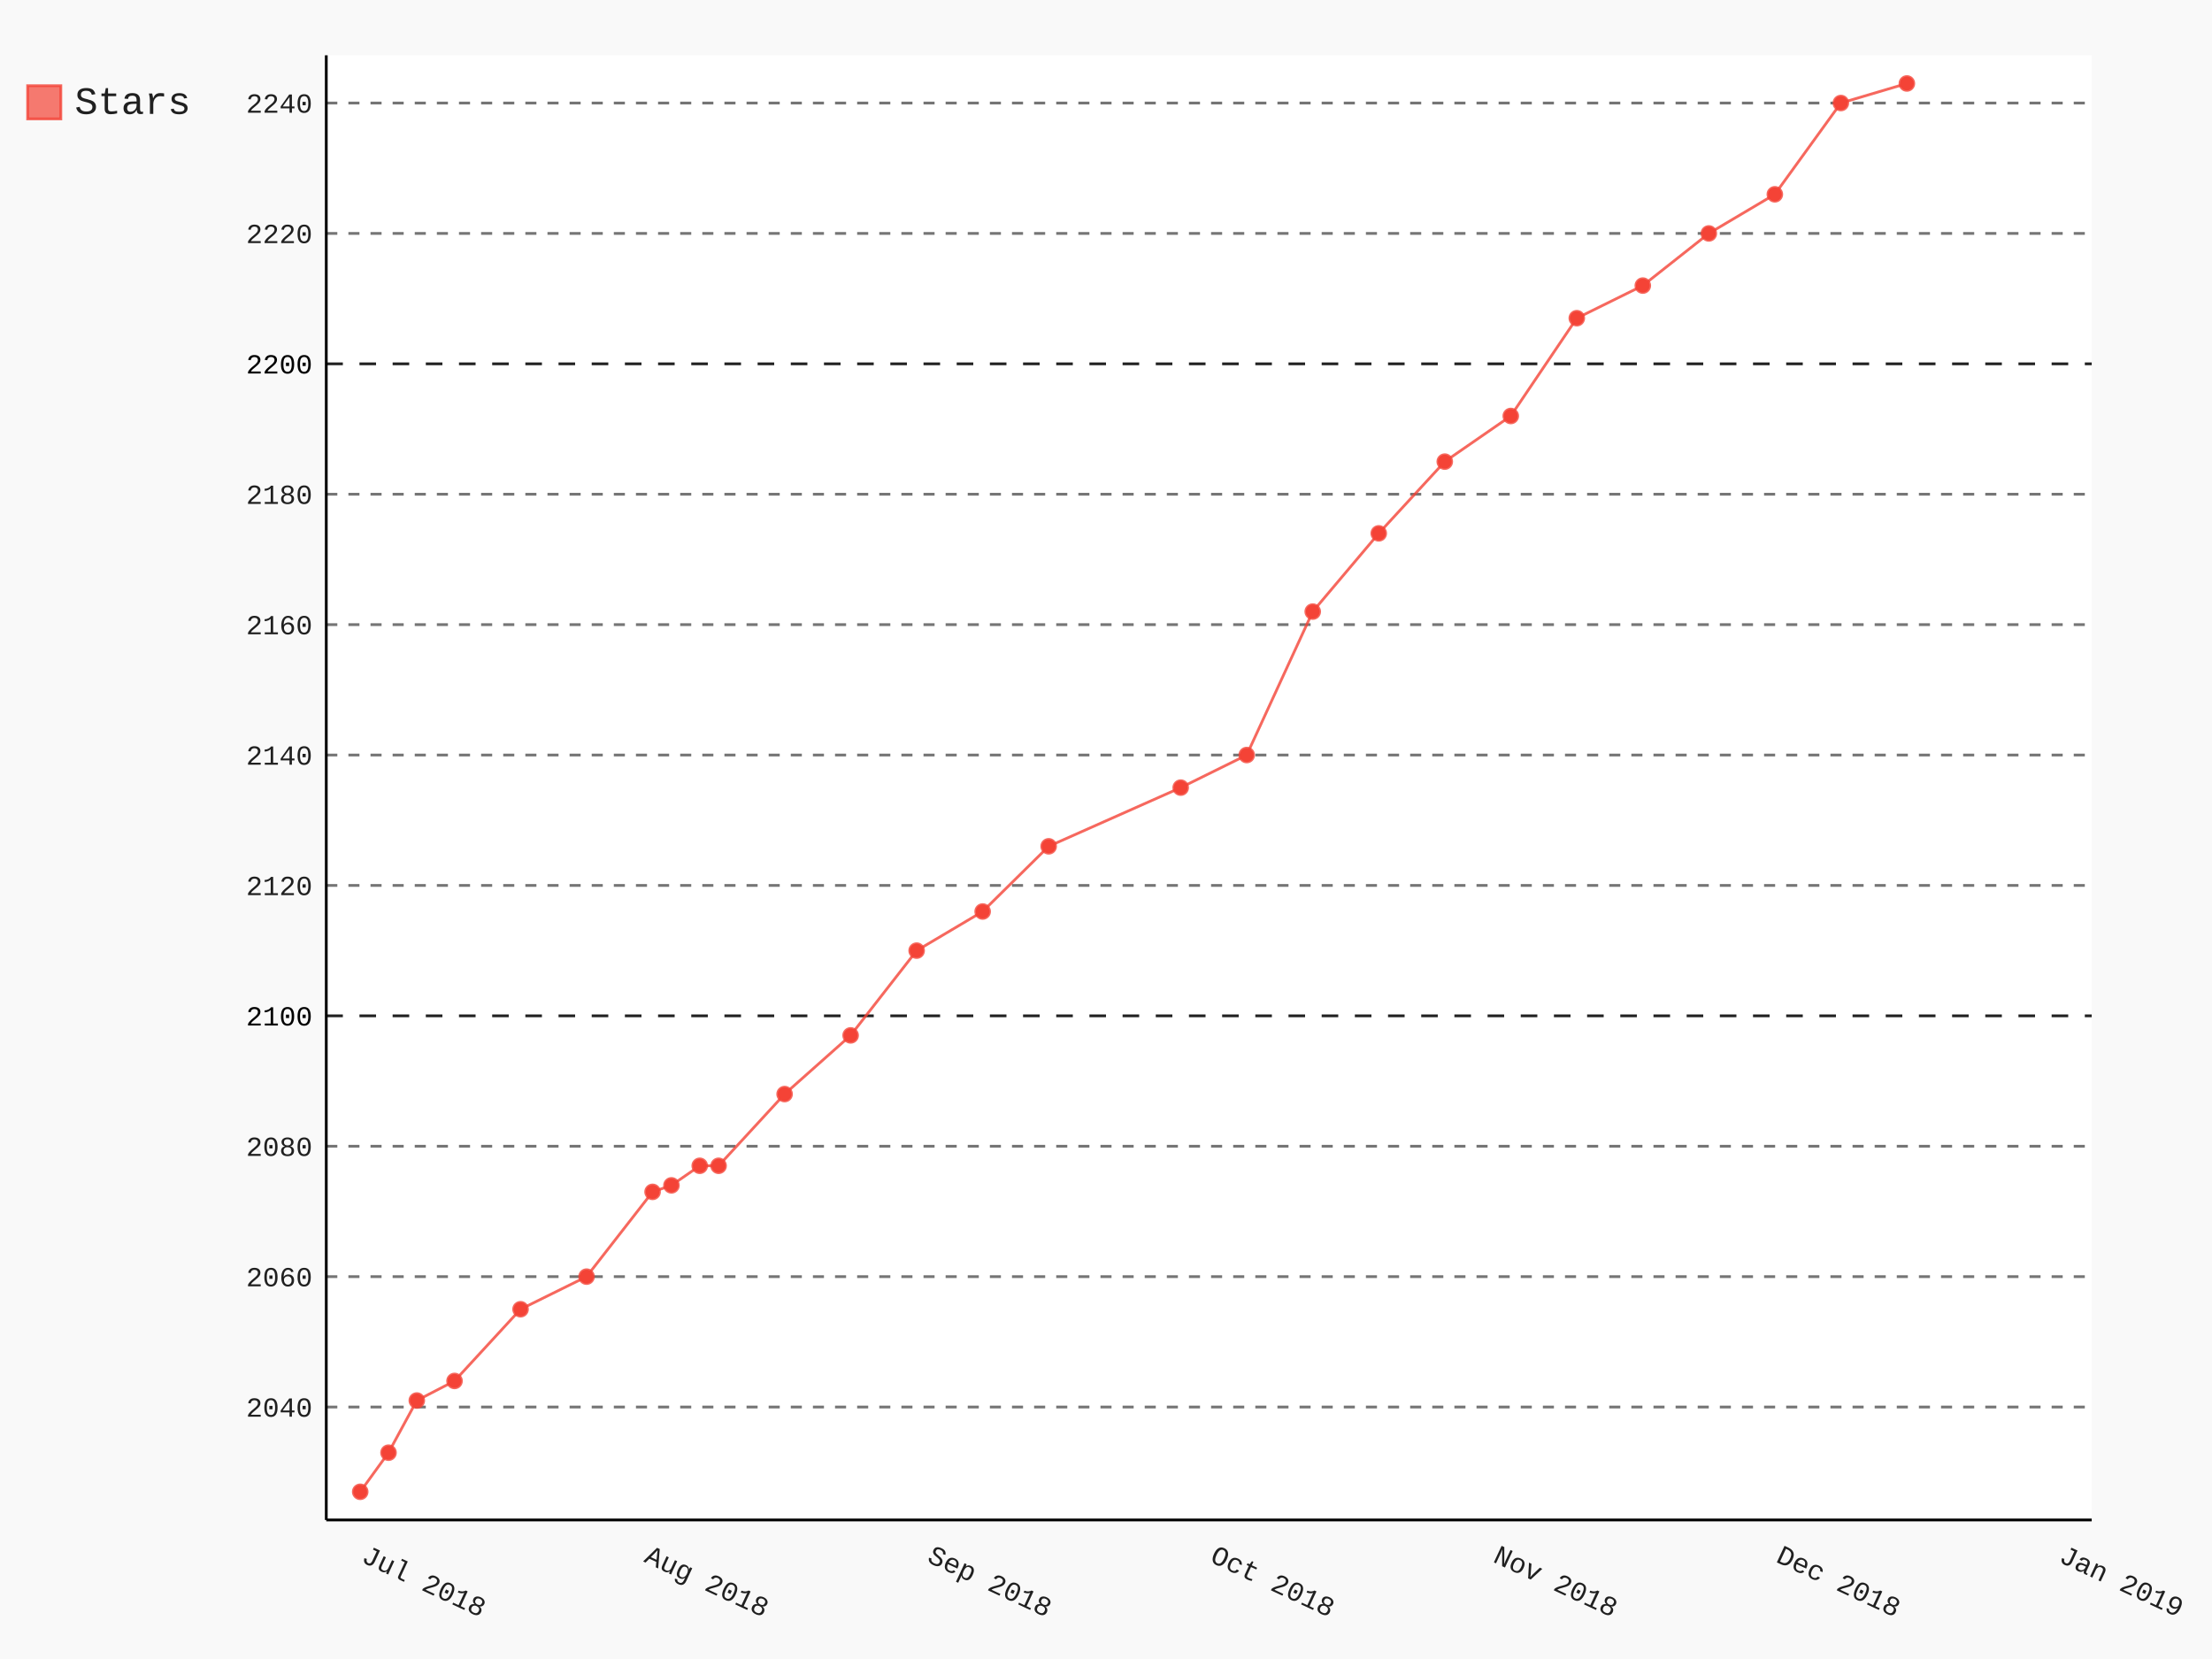
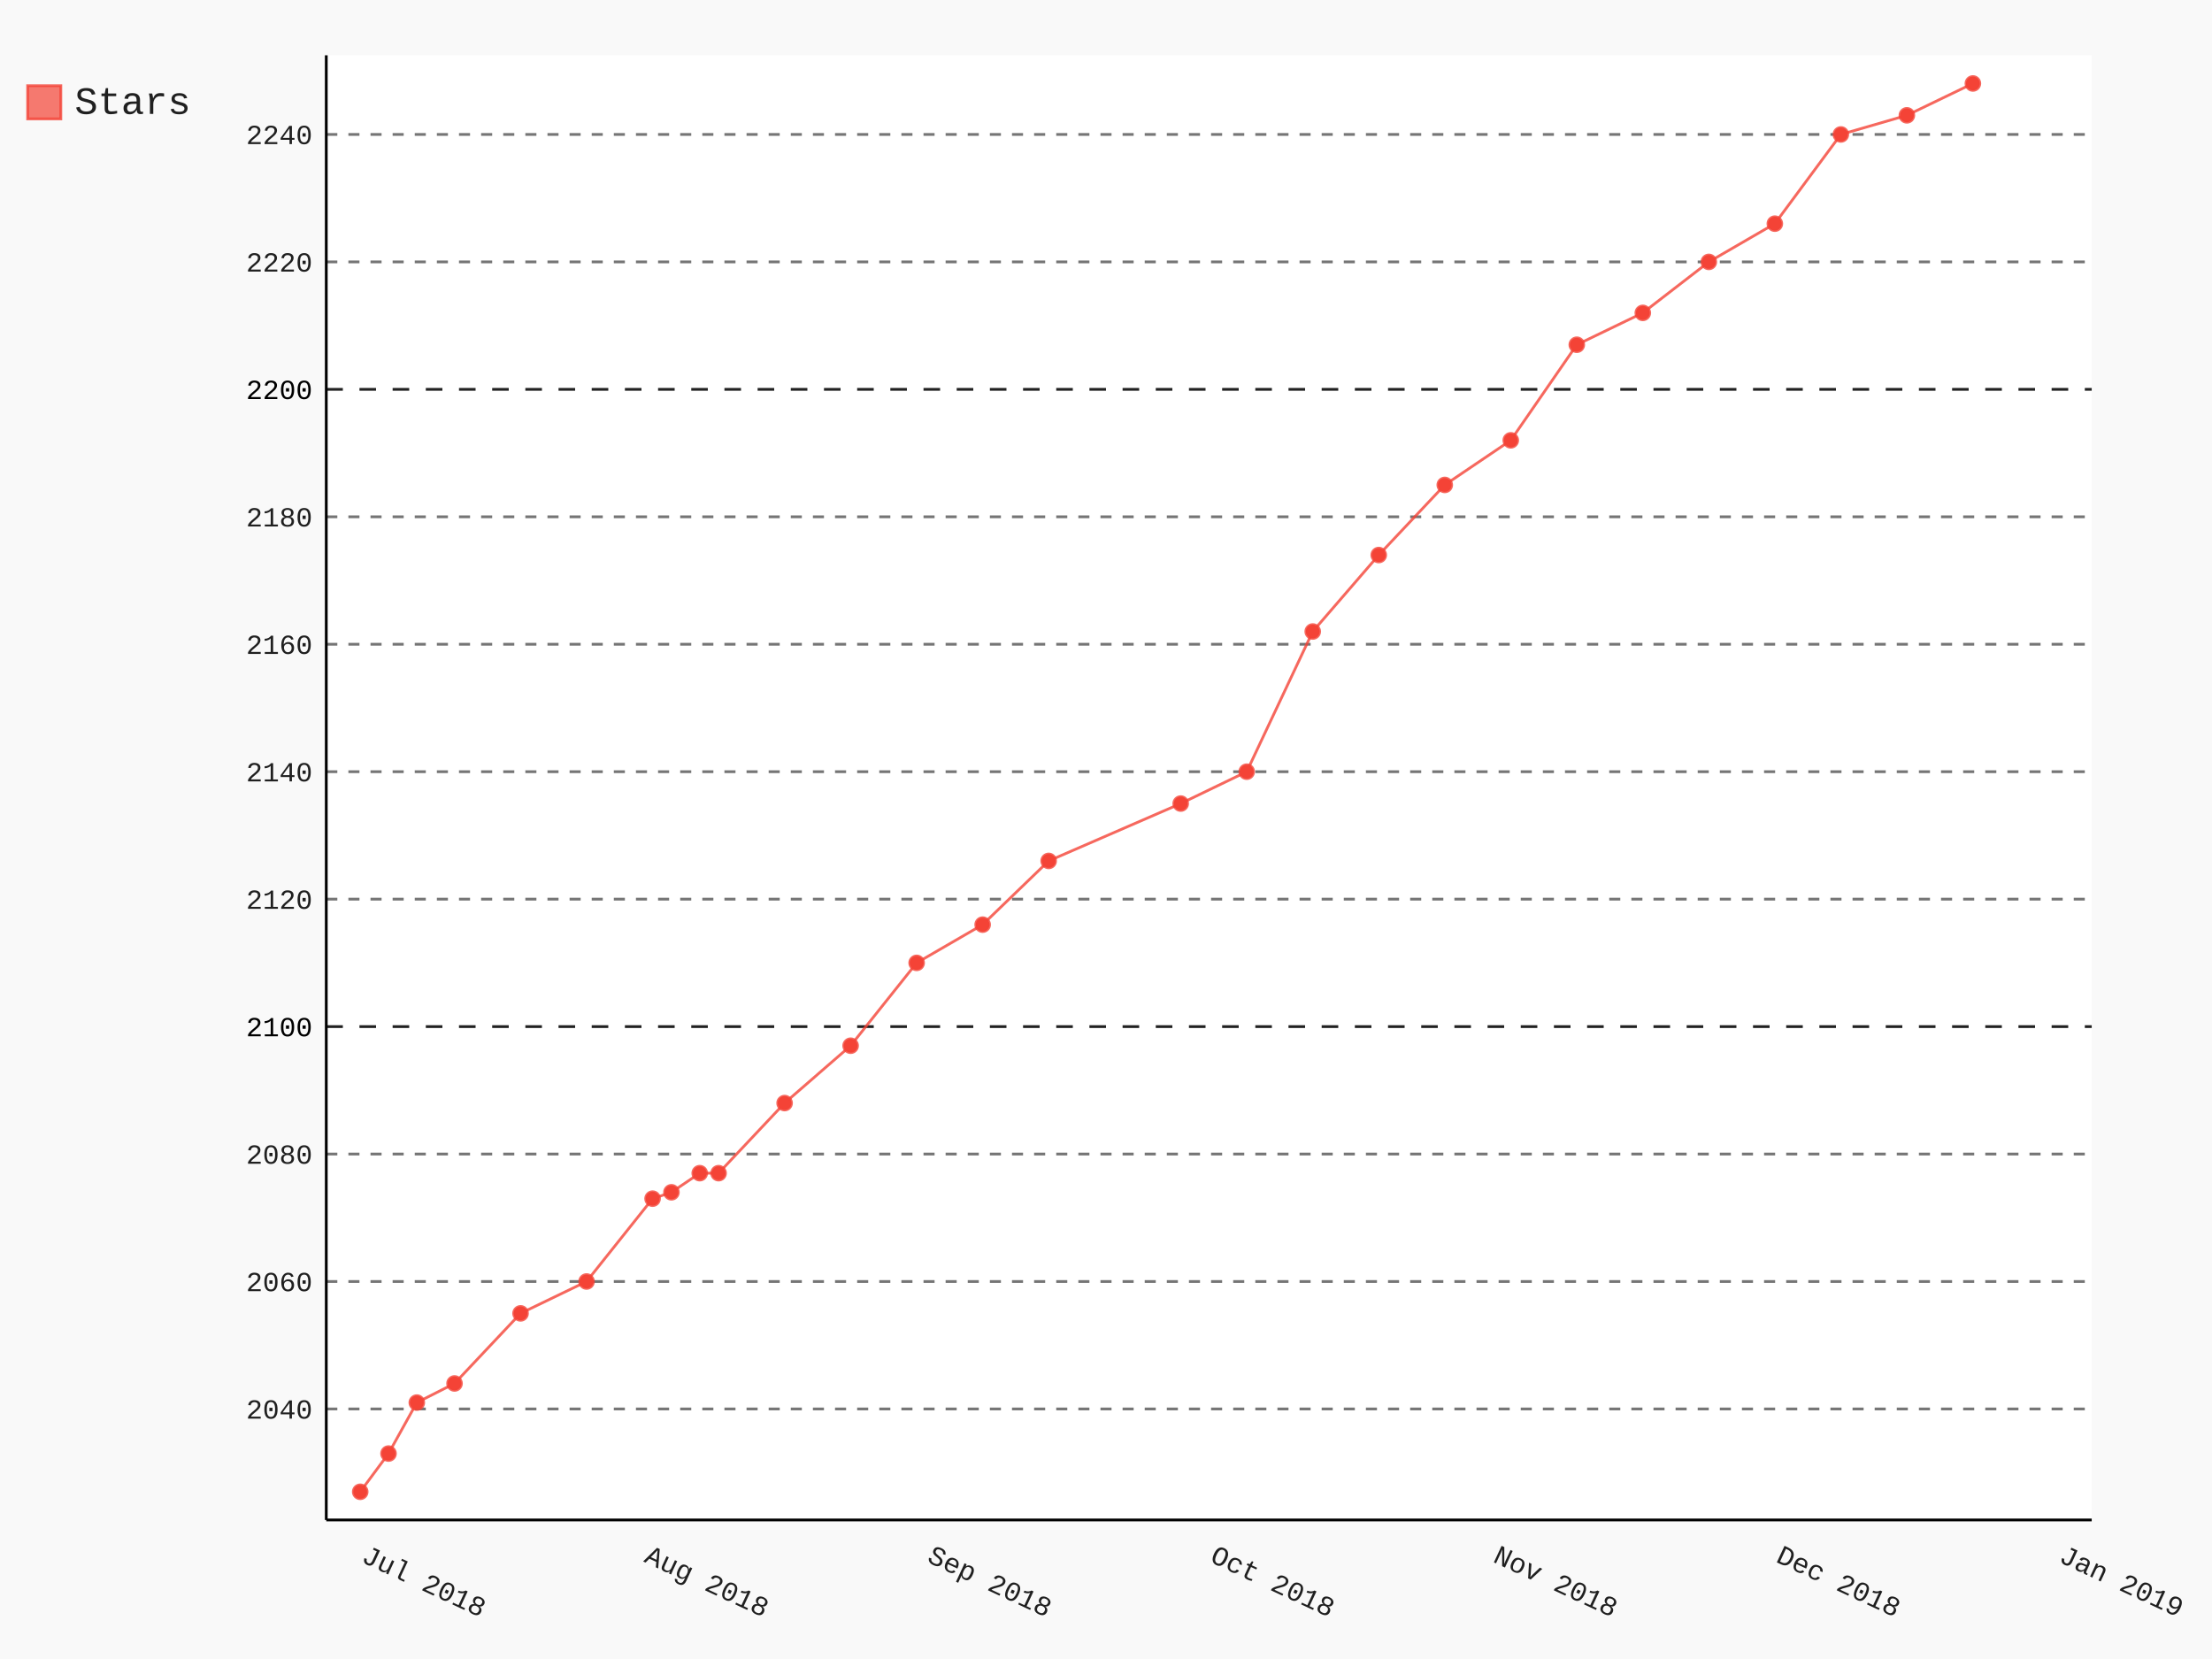
- <svg xmlns="http://www.w3.org/2000/svg" class="pygal-chart" id="chart-bb44405f-3967-4876-9617-1edc99ba29c0" viewBox="0 0 800 600">
+ <svg xmlns="http://www.w3.org/2000/svg" class="pygal-chart" id="chart-b5f36033-bec6-45f4-98f2-a021024cebff" viewBox="0 0 800 600">
  <defs>
-     <style type="text/css">#chart-bb44405f-3967-4876-9617-1edc99ba29c0{-webkit-user-select:none;-webkit-font-smoothing:antialiased;font-family:Consolas,"Liberation Mono",Menlo,Courier,monospace}#chart-bb44405f-3967-4876-9617-1edc99ba29c0 .title{font-family:Consolas,"Liberation Mono",Menlo,Courier,monospace;font-size:16px}#chart-bb44405f-3967-4876-9617-1edc99ba29c0 .legends .legend text{font-family:Consolas,"Liberation Mono",Menlo,Courier,monospace;font-size:14px}#chart-bb44405f-3967-4876-9617-1edc99ba29c0 .axis text{font-family:Consolas,"Liberation Mono",Menlo,Courier,monospace;font-size:10px}#chart-bb44405f-3967-4876-9617-1edc99ba29c0 .axis text.major{font-family:Consolas,"Liberation Mono",Menlo,Courier,monospace;font-size:10px}#chart-bb44405f-3967-4876-9617-1edc99ba29c0 .text-overlay text.value{font-family:Consolas,"Liberation Mono",Menlo,Courier,monospace;font-size:16px}#chart-bb44405f-3967-4876-9617-1edc99ba29c0 .text-overlay text.label{font-family:Consolas,"Liberation Mono",Menlo,Courier,monospace;font-size:10px}#chart-bb44405f-3967-4876-9617-1edc99ba29c0 .tooltip{font-family:Consolas,"Liberation Mono",Menlo,Courier,monospace;font-size:14px}#chart-bb44405f-3967-4876-9617-1edc99ba29c0 text.no_data{font-family:Consolas,"Liberation Mono",Menlo,Courier,monospace;font-size:64px}
- #chart-bb44405f-3967-4876-9617-1edc99ba29c0{background-color:rgba(249,249,249,1)}#chart-bb44405f-3967-4876-9617-1edc99ba29c0 path,#chart-bb44405f-3967-4876-9617-1edc99ba29c0 line,#chart-bb44405f-3967-4876-9617-1edc99ba29c0 rect,#chart-bb44405f-3967-4876-9617-1edc99ba29c0 circle{-webkit-transition:150ms;-moz-transition:150ms;transition:150ms}#chart-bb44405f-3967-4876-9617-1edc99ba29c0 .graph &gt; .background{fill:rgba(249,249,249,1)}#chart-bb44405f-3967-4876-9617-1edc99ba29c0 .plot &gt; .background{fill:rgba(255,255,255,1)}#chart-bb44405f-3967-4876-9617-1edc99ba29c0 .graph{fill:rgba(0,0,0,.87)}#chart-bb44405f-3967-4876-9617-1edc99ba29c0 text.no_data{fill:rgba(0,0,0,1)}#chart-bb44405f-3967-4876-9617-1edc99ba29c0 .title{fill:rgba(0,0,0,1)}#chart-bb44405f-3967-4876-9617-1edc99ba29c0 .legends .legend text{fill:rgba(0,0,0,.87)}#chart-bb44405f-3967-4876-9617-1edc99ba29c0 .legends .legend:hover text{fill:rgba(0,0,0,1)}#chart-bb44405f-3967-4876-9617-1edc99ba29c0 .axis .line{stroke:rgba(0,0,0,1)}#chart-bb44405f-3967-4876-9617-1edc99ba29c0 .axis .guide.line{stroke:rgba(0,0,0,.54)}#chart-bb44405f-3967-4876-9617-1edc99ba29c0 .axis .major.line{stroke:rgba(0,0,0,.87)}#chart-bb44405f-3967-4876-9617-1edc99ba29c0 .axis text.major{fill:rgba(0,0,0,1)}#chart-bb44405f-3967-4876-9617-1edc99ba29c0 .axis.y .guides:hover .guide.line,#chart-bb44405f-3967-4876-9617-1edc99ba29c0 .line-graph .axis.x .guides:hover .guide.line,#chart-bb44405f-3967-4876-9617-1edc99ba29c0 .stackedline-graph .axis.x .guides:hover .guide.line,#chart-bb44405f-3967-4876-9617-1edc99ba29c0 .xy-graph .axis.x .guides:hover .guide.line{stroke:rgba(0,0,0,1)}#chart-bb44405f-3967-4876-9617-1edc99ba29c0 .axis .guides:hover text{fill:rgba(0,0,0,1)}#chart-bb44405f-3967-4876-9617-1edc99ba29c0 .reactive{fill-opacity:.7;stroke-opacity:.8}#chart-bb44405f-3967-4876-9617-1edc99ba29c0 .ci{stroke:rgba(0,0,0,.87)}#chart-bb44405f-3967-4876-9617-1edc99ba29c0 .reactive.active,#chart-bb44405f-3967-4876-9617-1edc99ba29c0 .active .reactive{fill-opacity:.8;stroke-opacity:.9;stroke-width:4}#chart-bb44405f-3967-4876-9617-1edc99ba29c0 .ci .reactive.active{stroke-width:1.5}#chart-bb44405f-3967-4876-9617-1edc99ba29c0 .series text{fill:rgba(0,0,0,1)}#chart-bb44405f-3967-4876-9617-1edc99ba29c0 .tooltip rect{fill:rgba(255,255,255,1);stroke:rgba(0,0,0,1);-webkit-transition:opacity 150ms;-moz-transition:opacity 150ms;transition:opacity 150ms}#chart-bb44405f-3967-4876-9617-1edc99ba29c0 .tooltip .label{fill:rgba(0,0,0,.87)}#chart-bb44405f-3967-4876-9617-1edc99ba29c0 .tooltip .label{fill:rgba(0,0,0,.87)}#chart-bb44405f-3967-4876-9617-1edc99ba29c0 .tooltip .legend{font-size:.8em;fill:rgba(0,0,0,.54)}#chart-bb44405f-3967-4876-9617-1edc99ba29c0 .tooltip .x_label{font-size:.6em;fill:rgba(0,0,0,1)}#chart-bb44405f-3967-4876-9617-1edc99ba29c0 .tooltip .xlink{font-size:.5em;text-decoration:underline}#chart-bb44405f-3967-4876-9617-1edc99ba29c0 .tooltip .value{font-size:1.5em}#chart-bb44405f-3967-4876-9617-1edc99ba29c0 .bound{font-size:.5em}#chart-bb44405f-3967-4876-9617-1edc99ba29c0 .max-value{font-size:.75em;fill:rgba(0,0,0,.54)}#chart-bb44405f-3967-4876-9617-1edc99ba29c0 .map-element{fill:rgba(255,255,255,1);stroke:rgba(0,0,0,.54) !important}#chart-bb44405f-3967-4876-9617-1edc99ba29c0 .map-element .reactive{fill-opacity:inherit;stroke-opacity:inherit}#chart-bb44405f-3967-4876-9617-1edc99ba29c0 .color-0,#chart-bb44405f-3967-4876-9617-1edc99ba29c0 .color-0 a:visited{stroke:#F44336;fill:#F44336}#chart-bb44405f-3967-4876-9617-1edc99ba29c0 .text-overlay .color-0 text{fill:black}
- #chart-bb44405f-3967-4876-9617-1edc99ba29c0 text.no_data{text-anchor:middle}#chart-bb44405f-3967-4876-9617-1edc99ba29c0 .guide.line{fill:none}#chart-bb44405f-3967-4876-9617-1edc99ba29c0 .centered{text-anchor:middle}#chart-bb44405f-3967-4876-9617-1edc99ba29c0 .title{text-anchor:middle}#chart-bb44405f-3967-4876-9617-1edc99ba29c0 .legends .legend text{fill-opacity:1}#chart-bb44405f-3967-4876-9617-1edc99ba29c0 .axis.x text{text-anchor:middle}#chart-bb44405f-3967-4876-9617-1edc99ba29c0 .axis.x:not(.web) text[transform]{text-anchor:start}#chart-bb44405f-3967-4876-9617-1edc99ba29c0 .axis.x:not(.web) text[transform].backwards{text-anchor:end}#chart-bb44405f-3967-4876-9617-1edc99ba29c0 .axis.y text{text-anchor:end}#chart-bb44405f-3967-4876-9617-1edc99ba29c0 .axis.y text[transform].backwards{text-anchor:start}#chart-bb44405f-3967-4876-9617-1edc99ba29c0 .axis.y2 text{text-anchor:start}#chart-bb44405f-3967-4876-9617-1edc99ba29c0 .axis.y2 text[transform].backwards{text-anchor:end}#chart-bb44405f-3967-4876-9617-1edc99ba29c0 .axis .guide.line{stroke-dasharray:4,4}#chart-bb44405f-3967-4876-9617-1edc99ba29c0 .axis .major.guide.line{stroke-dasharray:6,6}#chart-bb44405f-3967-4876-9617-1edc99ba29c0 .horizontal .axis.y .guide.line,#chart-bb44405f-3967-4876-9617-1edc99ba29c0 .horizontal .axis.y2 .guide.line,#chart-bb44405f-3967-4876-9617-1edc99ba29c0 .vertical .axis.x .guide.line{opacity:0}#chart-bb44405f-3967-4876-9617-1edc99ba29c0 .horizontal .axis.always_show .guide.line,#chart-bb44405f-3967-4876-9617-1edc99ba29c0 .vertical .axis.always_show .guide.line{opacity:1 !important}#chart-bb44405f-3967-4876-9617-1edc99ba29c0 .axis.y .guides:hover .guide.line,#chart-bb44405f-3967-4876-9617-1edc99ba29c0 .axis.y2 .guides:hover .guide.line,#chart-bb44405f-3967-4876-9617-1edc99ba29c0 .axis.x .guides:hover .guide.line{opacity:1}#chart-bb44405f-3967-4876-9617-1edc99ba29c0 .axis .guides:hover text{opacity:1}#chart-bb44405f-3967-4876-9617-1edc99ba29c0 .nofill{fill:none}#chart-bb44405f-3967-4876-9617-1edc99ba29c0 .subtle-fill{fill-opacity:.2}#chart-bb44405f-3967-4876-9617-1edc99ba29c0 .dot{stroke-width:1px;fill-opacity:1}#chart-bb44405f-3967-4876-9617-1edc99ba29c0 .dot.active{stroke-width:5px}#chart-bb44405f-3967-4876-9617-1edc99ba29c0 .dot.negative{fill:transparent}#chart-bb44405f-3967-4876-9617-1edc99ba29c0 text,#chart-bb44405f-3967-4876-9617-1edc99ba29c0 tspan{stroke:none !important}#chart-bb44405f-3967-4876-9617-1edc99ba29c0 .series text.active{opacity:1}#chart-bb44405f-3967-4876-9617-1edc99ba29c0 .tooltip rect{fill-opacity:.95;stroke-width:.5}#chart-bb44405f-3967-4876-9617-1edc99ba29c0 .tooltip text{fill-opacity:1}#chart-bb44405f-3967-4876-9617-1edc99ba29c0 .showable{visibility:hidden}#chart-bb44405f-3967-4876-9617-1edc99ba29c0 .showable.shown{visibility:visible}#chart-bb44405f-3967-4876-9617-1edc99ba29c0 .gauge-background{fill:rgba(229,229,229,1);stroke:none}#chart-bb44405f-3967-4876-9617-1edc99ba29c0 .bg-lines{stroke:rgba(249,249,249,1);stroke-width:2px}</style>
+     <style type="text/css">#chart-b5f36033-bec6-45f4-98f2-a021024cebff{-webkit-user-select:none;-webkit-font-smoothing:antialiased;font-family:Consolas,"Liberation Mono",Menlo,Courier,monospace}#chart-b5f36033-bec6-45f4-98f2-a021024cebff .title{font-family:Consolas,"Liberation Mono",Menlo,Courier,monospace;font-size:16px}#chart-b5f36033-bec6-45f4-98f2-a021024cebff .legends .legend text{font-family:Consolas,"Liberation Mono",Menlo,Courier,monospace;font-size:14px}#chart-b5f36033-bec6-45f4-98f2-a021024cebff .axis text{font-family:Consolas,"Liberation Mono",Menlo,Courier,monospace;font-size:10px}#chart-b5f36033-bec6-45f4-98f2-a021024cebff .axis text.major{font-family:Consolas,"Liberation Mono",Menlo,Courier,monospace;font-size:10px}#chart-b5f36033-bec6-45f4-98f2-a021024cebff .text-overlay text.value{font-family:Consolas,"Liberation Mono",Menlo,Courier,monospace;font-size:16px}#chart-b5f36033-bec6-45f4-98f2-a021024cebff .text-overlay text.label{font-family:Consolas,"Liberation Mono",Menlo,Courier,monospace;font-size:10px}#chart-b5f36033-bec6-45f4-98f2-a021024cebff .tooltip{font-family:Consolas,"Liberation Mono",Menlo,Courier,monospace;font-size:14px}#chart-b5f36033-bec6-45f4-98f2-a021024cebff text.no_data{font-family:Consolas,"Liberation Mono",Menlo,Courier,monospace;font-size:64px}
+ #chart-b5f36033-bec6-45f4-98f2-a021024cebff{background-color:rgba(249,249,249,1)}#chart-b5f36033-bec6-45f4-98f2-a021024cebff path,#chart-b5f36033-bec6-45f4-98f2-a021024cebff line,#chart-b5f36033-bec6-45f4-98f2-a021024cebff rect,#chart-b5f36033-bec6-45f4-98f2-a021024cebff circle{-webkit-transition:150ms;-moz-transition:150ms;transition:150ms}#chart-b5f36033-bec6-45f4-98f2-a021024cebff .graph &gt; .background{fill:rgba(249,249,249,1)}#chart-b5f36033-bec6-45f4-98f2-a021024cebff .plot &gt; .background{fill:rgba(255,255,255,1)}#chart-b5f36033-bec6-45f4-98f2-a021024cebff .graph{fill:rgba(0,0,0,.87)}#chart-b5f36033-bec6-45f4-98f2-a021024cebff text.no_data{fill:rgba(0,0,0,1)}#chart-b5f36033-bec6-45f4-98f2-a021024cebff .title{fill:rgba(0,0,0,1)}#chart-b5f36033-bec6-45f4-98f2-a021024cebff .legends .legend text{fill:rgba(0,0,0,.87)}#chart-b5f36033-bec6-45f4-98f2-a021024cebff .legends .legend:hover text{fill:rgba(0,0,0,1)}#chart-b5f36033-bec6-45f4-98f2-a021024cebff .axis .line{stroke:rgba(0,0,0,1)}#chart-b5f36033-bec6-45f4-98f2-a021024cebff .axis .guide.line{stroke:rgba(0,0,0,.54)}#chart-b5f36033-bec6-45f4-98f2-a021024cebff .axis .major.line{stroke:rgba(0,0,0,.87)}#chart-b5f36033-bec6-45f4-98f2-a021024cebff .axis text.major{fill:rgba(0,0,0,1)}#chart-b5f36033-bec6-45f4-98f2-a021024cebff .axis.y .guides:hover .guide.line,#chart-b5f36033-bec6-45f4-98f2-a021024cebff .line-graph .axis.x .guides:hover .guide.line,#chart-b5f36033-bec6-45f4-98f2-a021024cebff .stackedline-graph .axis.x .guides:hover .guide.line,#chart-b5f36033-bec6-45f4-98f2-a021024cebff .xy-graph .axis.x .guides:hover .guide.line{stroke:rgba(0,0,0,1)}#chart-b5f36033-bec6-45f4-98f2-a021024cebff .axis .guides:hover text{fill:rgba(0,0,0,1)}#chart-b5f36033-bec6-45f4-98f2-a021024cebff .reactive{fill-opacity:.7;stroke-opacity:.8}#chart-b5f36033-bec6-45f4-98f2-a021024cebff .ci{stroke:rgba(0,0,0,.87)}#chart-b5f36033-bec6-45f4-98f2-a021024cebff .reactive.active,#chart-b5f36033-bec6-45f4-98f2-a021024cebff .active .reactive{fill-opacity:.8;stroke-opacity:.9;stroke-width:4}#chart-b5f36033-bec6-45f4-98f2-a021024cebff .ci .reactive.active{stroke-width:1.5}#chart-b5f36033-bec6-45f4-98f2-a021024cebff .series text{fill:rgba(0,0,0,1)}#chart-b5f36033-bec6-45f4-98f2-a021024cebff .tooltip rect{fill:rgba(255,255,255,1);stroke:rgba(0,0,0,1);-webkit-transition:opacity 150ms;-moz-transition:opacity 150ms;transition:opacity 150ms}#chart-b5f36033-bec6-45f4-98f2-a021024cebff .tooltip .label{fill:rgba(0,0,0,.87)}#chart-b5f36033-bec6-45f4-98f2-a021024cebff .tooltip .label{fill:rgba(0,0,0,.87)}#chart-b5f36033-bec6-45f4-98f2-a021024cebff .tooltip .legend{font-size:.8em;fill:rgba(0,0,0,.54)}#chart-b5f36033-bec6-45f4-98f2-a021024cebff .tooltip .x_label{font-size:.6em;fill:rgba(0,0,0,1)}#chart-b5f36033-bec6-45f4-98f2-a021024cebff .tooltip .xlink{font-size:.5em;text-decoration:underline}#chart-b5f36033-bec6-45f4-98f2-a021024cebff .tooltip .value{font-size:1.5em}#chart-b5f36033-bec6-45f4-98f2-a021024cebff .bound{font-size:.5em}#chart-b5f36033-bec6-45f4-98f2-a021024cebff .max-value{font-size:.75em;fill:rgba(0,0,0,.54)}#chart-b5f36033-bec6-45f4-98f2-a021024cebff .map-element{fill:rgba(255,255,255,1);stroke:rgba(0,0,0,.54) !important}#chart-b5f36033-bec6-45f4-98f2-a021024cebff .map-element .reactive{fill-opacity:inherit;stroke-opacity:inherit}#chart-b5f36033-bec6-45f4-98f2-a021024cebff .color-0,#chart-b5f36033-bec6-45f4-98f2-a021024cebff .color-0 a:visited{stroke:#F44336;fill:#F44336}#chart-b5f36033-bec6-45f4-98f2-a021024cebff .text-overlay .color-0 text{fill:black}
+ #chart-b5f36033-bec6-45f4-98f2-a021024cebff text.no_data{text-anchor:middle}#chart-b5f36033-bec6-45f4-98f2-a021024cebff .guide.line{fill:none}#chart-b5f36033-bec6-45f4-98f2-a021024cebff .centered{text-anchor:middle}#chart-b5f36033-bec6-45f4-98f2-a021024cebff .title{text-anchor:middle}#chart-b5f36033-bec6-45f4-98f2-a021024cebff .legends .legend text{fill-opacity:1}#chart-b5f36033-bec6-45f4-98f2-a021024cebff .axis.x text{text-anchor:middle}#chart-b5f36033-bec6-45f4-98f2-a021024cebff .axis.x:not(.web) text[transform]{text-anchor:start}#chart-b5f36033-bec6-45f4-98f2-a021024cebff .axis.x:not(.web) text[transform].backwards{text-anchor:end}#chart-b5f36033-bec6-45f4-98f2-a021024cebff .axis.y text{text-anchor:end}#chart-b5f36033-bec6-45f4-98f2-a021024cebff .axis.y text[transform].backwards{text-anchor:start}#chart-b5f36033-bec6-45f4-98f2-a021024cebff .axis.y2 text{text-anchor:start}#chart-b5f36033-bec6-45f4-98f2-a021024cebff .axis.y2 text[transform].backwards{text-anchor:end}#chart-b5f36033-bec6-45f4-98f2-a021024cebff .axis .guide.line{stroke-dasharray:4,4}#chart-b5f36033-bec6-45f4-98f2-a021024cebff .axis .major.guide.line{stroke-dasharray:6,6}#chart-b5f36033-bec6-45f4-98f2-a021024cebff .horizontal .axis.y .guide.line,#chart-b5f36033-bec6-45f4-98f2-a021024cebff .horizontal .axis.y2 .guide.line,#chart-b5f36033-bec6-45f4-98f2-a021024cebff .vertical .axis.x .guide.line{opacity:0}#chart-b5f36033-bec6-45f4-98f2-a021024cebff .horizontal .axis.always_show .guide.line,#chart-b5f36033-bec6-45f4-98f2-a021024cebff .vertical .axis.always_show .guide.line{opacity:1 !important}#chart-b5f36033-bec6-45f4-98f2-a021024cebff .axis.y .guides:hover .guide.line,#chart-b5f36033-bec6-45f4-98f2-a021024cebff .axis.y2 .guides:hover .guide.line,#chart-b5f36033-bec6-45f4-98f2-a021024cebff .axis.x .guides:hover .guide.line{opacity:1}#chart-b5f36033-bec6-45f4-98f2-a021024cebff .axis .guides:hover text{opacity:1}#chart-b5f36033-bec6-45f4-98f2-a021024cebff .nofill{fill:none}#chart-b5f36033-bec6-45f4-98f2-a021024cebff .subtle-fill{fill-opacity:.2}#chart-b5f36033-bec6-45f4-98f2-a021024cebff .dot{stroke-width:1px;fill-opacity:1}#chart-b5f36033-bec6-45f4-98f2-a021024cebff .dot.active{stroke-width:5px}#chart-b5f36033-bec6-45f4-98f2-a021024cebff .dot.negative{fill:transparent}#chart-b5f36033-bec6-45f4-98f2-a021024cebff text,#chart-b5f36033-bec6-45f4-98f2-a021024cebff tspan{stroke:none !important}#chart-b5f36033-bec6-45f4-98f2-a021024cebff .series text.active{opacity:1}#chart-b5f36033-bec6-45f4-98f2-a021024cebff .tooltip rect{fill-opacity:.95;stroke-width:.5}#chart-b5f36033-bec6-45f4-98f2-a021024cebff .tooltip text{fill-opacity:1}#chart-b5f36033-bec6-45f4-98f2-a021024cebff .showable{visibility:hidden}#chart-b5f36033-bec6-45f4-98f2-a021024cebff .showable.shown{visibility:visible}#chart-b5f36033-bec6-45f4-98f2-a021024cebff .gauge-background{fill:rgba(229,229,229,1);stroke:none}#chart-b5f36033-bec6-45f4-98f2-a021024cebff .bg-lines{stroke:rgba(249,249,249,1);stroke-width:2px}</style>
  </defs>
  <g class="graph datetimeline-graph vertical">
    <rect class="background" height="600" width="800" x="0" y="0" />
    <g class="plot" transform="translate(118, 20)">
      <rect class="background" height="529.714" width="638.497" x="0" y="0" />
      <g class="axis y always_show">
        <path class="line" d="M0 529.714 h638.497" />
        <g class="guides">
-           <path class="guide line" d="M0 488.873 h638.497" />
-           <text class="" x="-5" y="492.373">2040</text>
+           <path class="guide line" d="M0 489.566 h638.497" />
+           <text class="" x="-5" y="493.066">2040</text>
        </g>
        <g class="guides">
-           <path class="guide line" d="M0 441.712 h638.497" />
-           <text class="" x="-5" y="445.212">2060</text>
+           <path class="guide line" d="M0 443.472 h638.497" />
+           <text class="" x="-5" y="446.972">2060</text>
        </g>
        <g class="guides">
-           <path class="guide line" d="M0 394.55 h638.497" />
-           <text class="" x="-5" y="398.05">2080</text>
+           <path class="guide line" d="M0 397.378 h638.497" />
+           <text class="" x="-5" y="400.878">2080</text>
        </g>
        <g class="guides">
-           <path class="major guide line" d="M0 347.389 h638.497" />
-           <text class="major" x="-5" y="350.889">2100</text>
+           <path class="major guide line" d="M0 351.284 h638.497" />
+           <text class="major" x="-5" y="354.784">2100</text>
        </g>
        <g class="guides">
-           <path class="guide line" d="M0 300.228 h638.497" />
-           <text class="" x="-5" y="303.728">2120</text>
+           <path class="guide line" d="M0 305.19 h638.497" />
+           <text class="" x="-5" y="308.69">2120</text>
        </g>
        <g class="guides">
-           <path class="guide line" d="M0 253.067 h638.497" />
-           <text class="" x="-5" y="256.567">2140</text>
+           <path class="guide line" d="M0 259.095 h638.497" />
+           <text class="" x="-5" y="262.595">2140</text>
        </g>
        <g class="guides">
-           <path class="guide line" d="M0 205.906 h638.497" />
-           <text class="" x="-5" y="209.406">2160</text>
+           <path class="guide line" d="M0 213.001 h638.497" />
+           <text class="" x="-5" y="216.501">2160</text>
        </g>
        <g class="guides">
-           <path class="guide line" d="M0 158.745 h638.497" />
-           <text class="" x="-5" y="162.245">2180</text>
+           <path class="guide line" d="M0 166.907 h638.497" />
+           <text class="" x="-5" y="170.407">2180</text>
        </g>
        <g class="guides">
-           <path class="major guide line" d="M0 111.583 h638.497" />
-           <text class="major" x="-5" y="115.083">2200</text>
+           <path class="major guide line" d="M0 120.813 h638.497" />
+           <text class="major" x="-5" y="124.313">2200</text>
        </g>
        <g class="guides">
-           <path class="guide line" d="M0 64.422 h638.497" />
-           <text class="" x="-5" y="67.922">2220</text>
+           <path class="guide line" d="M0 74.719 h638.497" />
+           <text class="" x="-5" y="78.219">2220</text>
        </g>
        <g class="guides">
-           <path class="guide line" d="M0 17.261 h638.497" />
-           <text class="" x="-5" y="20.761">2240</text>
+           <path class="guide line" d="M0 28.624 h638.497" />
+           <text class="" x="-5" y="32.124">2240</text>
        </g>
      </g>
      <g class="axis x">
        <path class="line" d="M0 0 v529.714" />
        <g class="guides">
          <path class="guide line" d="M12.279 0 v529.714" />
          <text class="" transform="rotate(25 12.27879 544.7143)" x="12.279" y="544.714">Jul 2018</text>
        </g>
        <g class="guides">
          <path class="guide line" d="M114.602 0 v529.714" />
          <text class="" transform="rotate(25 114.6021 544.7143)" x="114.602" y="544.714">Aug 2018</text>
        </g>
        <g class="guides">
          <path class="guide line" d="M216.925 0 v529.714" />
          <text class="" transform="rotate(25 216.9253 544.7143)" x="216.925" y="544.714">Sep 2018</text>
        </g>
        <g class="guides">
          <path class="guide line" d="M319.249 0 v529.714" />
          <text class="" transform="rotate(25 319.2486 544.7143)" x="319.249" y="544.714">Oct 2018</text>
        </g>
        <g class="guides">
          <path class="guide line" d="M421.572 0 v529.714" />
          <text class="" transform="rotate(25 421.5719 544.7143)" x="421.572" y="544.714">Nov 2018</text>
        </g>
        <g class="guides">
          <path class="guide line" d="M523.895 0 v529.714" />
          <text class="" transform="rotate(25 523.8952 544.7143)" x="523.895" y="544.714">Dec 2018</text>
        </g>
        <g class="guides">
          <path class="guide line" d="M626.218 0 v529.714" />
          <text class="" transform="rotate(25 626.2184 544.7143)" x="626.218" y="544.714">Jan 2019</text>
        </g>
      </g>
      <g class="series serie-0 color-0">
-         <path class="line reactive nofill" d="M12.279 519.528 L22.511 505.379 32.743 486.515 46.387 479.441 70.262 453.502 94.137 441.712 118.013 411.057 124.834 408.699 135.067 401.625 141.888 401.625 165.764 375.686 189.639 354.463 213.515 323.809 237.39 309.66 261.265 286.08 309.016 264.857 332.892 253.067 356.767 201.19 380.643 172.893 404.518 146.954 428.393 130.448 452.269 95.077 476.144 83.287 500.02 64.422 523.895 50.274 547.771 17.261 571.646 10.187" />
+         <path class="line reactive nofill" d="M12.279 519.528 L22.511 505.699 32.743 487.262 46.387 480.347 70.262 454.996 94.137 443.472 118.013 413.511 124.834 411.206 135.067 404.292 141.888 404.292 165.764 378.94 189.639 358.198 213.515 328.237 237.39 314.408 261.265 291.361 309.016 270.619 332.892 259.095 356.767 208.392 380.643 180.735 404.518 155.383 428.393 139.251 452.269 104.68 476.144 93.156 500.02 74.719 523.895 60.89 547.771 28.624 571.646 21.71 595.521 10.187" />
      </g>
    </g>
    <g class="titles" />
    <g class="plot overlay" transform="translate(118, 20)">
      <g class="series serie-0 color-0">
        <g class="dots">
          <circle class="dot reactive tooltip-trigger" cx="12.279" cy="519.528" r="2.5" />
        </g>
        <g class="dots">
-           <circle class="dot reactive tooltip-trigger" cx="22.511" cy="505.379" r="2.5" />
+           <circle class="dot reactive tooltip-trigger" cx="22.511" cy="505.699" r="2.5" />
        </g>
        <g class="dots">
-           <circle class="dot reactive tooltip-trigger" cx="32.743" cy="486.515" r="2.5" />
+           <circle class="dot reactive tooltip-trigger" cx="32.743" cy="487.262" r="2.5" />
        </g>
        <g class="dots">
-           <circle class="dot reactive tooltip-trigger" cx="46.387" cy="479.441" r="2.5" />
+           <circle class="dot reactive tooltip-trigger" cx="46.387" cy="480.347" r="2.5" />
        </g>
        <g class="dots">
-           <circle class="dot reactive tooltip-trigger" cx="70.262" cy="453.502" r="2.5" />
+           <circle class="dot reactive tooltip-trigger" cx="70.262" cy="454.996" r="2.5" />
        </g>
        <g class="dots">
-           <circle class="dot reactive tooltip-trigger" cx="94.137" cy="441.712" r="2.5" />
+           <circle class="dot reactive tooltip-trigger" cx="94.137" cy="443.472" r="2.5" />
        </g>
        <g class="dots">
-           <circle class="dot reactive tooltip-trigger" cx="118.013" cy="411.057" r="2.5" />
+           <circle class="dot reactive tooltip-trigger" cx="118.013" cy="413.511" r="2.5" />
        </g>
        <g class="dots">
-           <circle class="dot reactive tooltip-trigger" cx="124.834" cy="408.699" r="2.5" />
+           <circle class="dot reactive tooltip-trigger" cx="124.834" cy="411.206" r="2.5" />
        </g>
        <g class="dots">
-           <circle class="dot reactive tooltip-trigger" cx="135.067" cy="401.625" r="2.5" />
+           <circle class="dot reactive tooltip-trigger" cx="135.067" cy="404.292" r="2.5" />
        </g>
        <g class="dots">
-           <circle class="dot reactive tooltip-trigger" cx="141.888" cy="401.625" r="2.5" />
+           <circle class="dot reactive tooltip-trigger" cx="141.888" cy="404.292" r="2.5" />
        </g>
        <g class="dots">
-           <circle class="dot reactive tooltip-trigger" cx="165.764" cy="375.686" r="2.5" />
+           <circle class="dot reactive tooltip-trigger" cx="165.764" cy="378.94" r="2.5" />
        </g>
        <g class="dots">
-           <circle class="dot reactive tooltip-trigger" cx="189.639" cy="354.463" r="2.5" />
+           <circle class="dot reactive tooltip-trigger" cx="189.639" cy="358.198" r="2.5" />
        </g>
        <g class="dots">
-           <circle class="dot reactive tooltip-trigger" cx="213.515" cy="323.809" r="2.5" />
+           <circle class="dot reactive tooltip-trigger" cx="213.515" cy="328.237" r="2.5" />
        </g>
        <g class="dots">
-           <circle class="dot reactive tooltip-trigger" cx="237.39" cy="309.66" r="2.5" />
+           <circle class="dot reactive tooltip-trigger" cx="237.39" cy="314.408" r="2.5" />
        </g>
        <g class="dots">
-           <circle class="dot reactive tooltip-trigger" cx="261.265" cy="286.08" r="2.5" />
+           <circle class="dot reactive tooltip-trigger" cx="261.265" cy="291.361" r="2.5" />
        </g>
        <g class="dots">
-           <circle class="dot reactive tooltip-trigger" cx="309.016" cy="264.857" r="2.5" />
+           <circle class="dot reactive tooltip-trigger" cx="309.016" cy="270.619" r="2.5" />
        </g>
        <g class="dots">
-           <circle class="dot reactive tooltip-trigger" cx="332.892" cy="253.067" r="2.5" />
+           <circle class="dot reactive tooltip-trigger" cx="332.892" cy="259.095" r="2.5" />
        </g>
        <g class="dots">
-           <circle class="dot reactive tooltip-trigger" cx="356.767" cy="201.19" r="2.5" />
+           <circle class="dot reactive tooltip-trigger" cx="356.767" cy="208.392" r="2.5" />
        </g>
        <g class="dots">
-           <circle class="dot reactive tooltip-trigger" cx="380.643" cy="172.893" r="2.5" />
+           <circle class="dot reactive tooltip-trigger" cx="380.643" cy="180.735" r="2.5" />
        </g>
        <g class="dots">
-           <circle class="dot reactive tooltip-trigger" cx="404.518" cy="146.954" r="2.5" />
+           <circle class="dot reactive tooltip-trigger" cx="404.518" cy="155.383" r="2.5" />
        </g>
        <g class="dots">
-           <circle class="dot reactive tooltip-trigger" cx="428.393" cy="130.448" r="2.5" />
+           <circle class="dot reactive tooltip-trigger" cx="428.393" cy="139.251" r="2.5" />
        </g>
        <g class="dots">
-           <circle class="dot reactive tooltip-trigger" cx="452.269" cy="95.077" r="2.5" />
+           <circle class="dot reactive tooltip-trigger" cx="452.269" cy="104.68" r="2.5" />
        </g>
        <g class="dots">
-           <circle class="dot reactive tooltip-trigger" cx="476.144" cy="83.287" r="2.5" />
+           <circle class="dot reactive tooltip-trigger" cx="476.144" cy="93.156" r="2.5" />
        </g>
        <g class="dots">
-           <circle class="dot reactive tooltip-trigger" cx="500.02" cy="64.422" r="2.5" />
+           <circle class="dot reactive tooltip-trigger" cx="500.02" cy="74.719" r="2.5" />
        </g>
        <g class="dots">
-           <circle class="dot reactive tooltip-trigger" cx="523.895" cy="50.274" r="2.5" />
+           <circle class="dot reactive tooltip-trigger" cx="523.895" cy="60.89" r="2.5" />
        </g>
        <g class="dots">
-           <circle class="dot reactive tooltip-trigger" cx="547.771" cy="17.261" r="2.5" />
+           <circle class="dot reactive tooltip-trigger" cx="547.771" cy="28.624" r="2.5" />
        </g>
        <g class="dots">
-           <circle class="dot reactive tooltip-trigger" cx="571.646" cy="10.187" r="2.5" />
+           <circle class="dot reactive tooltip-trigger" cx="571.646" cy="21.71" r="2.5" />
+         </g>
+         <g class="dots">
+           <circle class="dot reactive tooltip-trigger" cx="595.521" cy="10.187" r="2.5" />
        </g>
      </g>
    </g>
    <g class="plot text-overlay" transform="translate(118, 20)">
      <g class="series serie-0 color-0" />
    </g>
    <g class="plot tooltip-overlay" transform="translate(118, 20)">
      <g class="tooltip" style="opacity: 0" transform="translate(0 0)">
        <rect class="tooltip-box" height="0" rx="0" ry="0" width="0" />
        <g class="text" />
      </g>
    </g>
    <g class="legends" transform="translate(10, 30)">
      <g class="legend reactive activate-serie" id="activate-serie-0">
        <rect class="color-0 reactive" height="12" width="12" x="0.0" y="1.0" />
        <text x="17.0" y="11.2">Stars</text>
      </g>
    </g>
    <g class="legends" transform="translate(766, 30)" />
  </g>
</svg>
